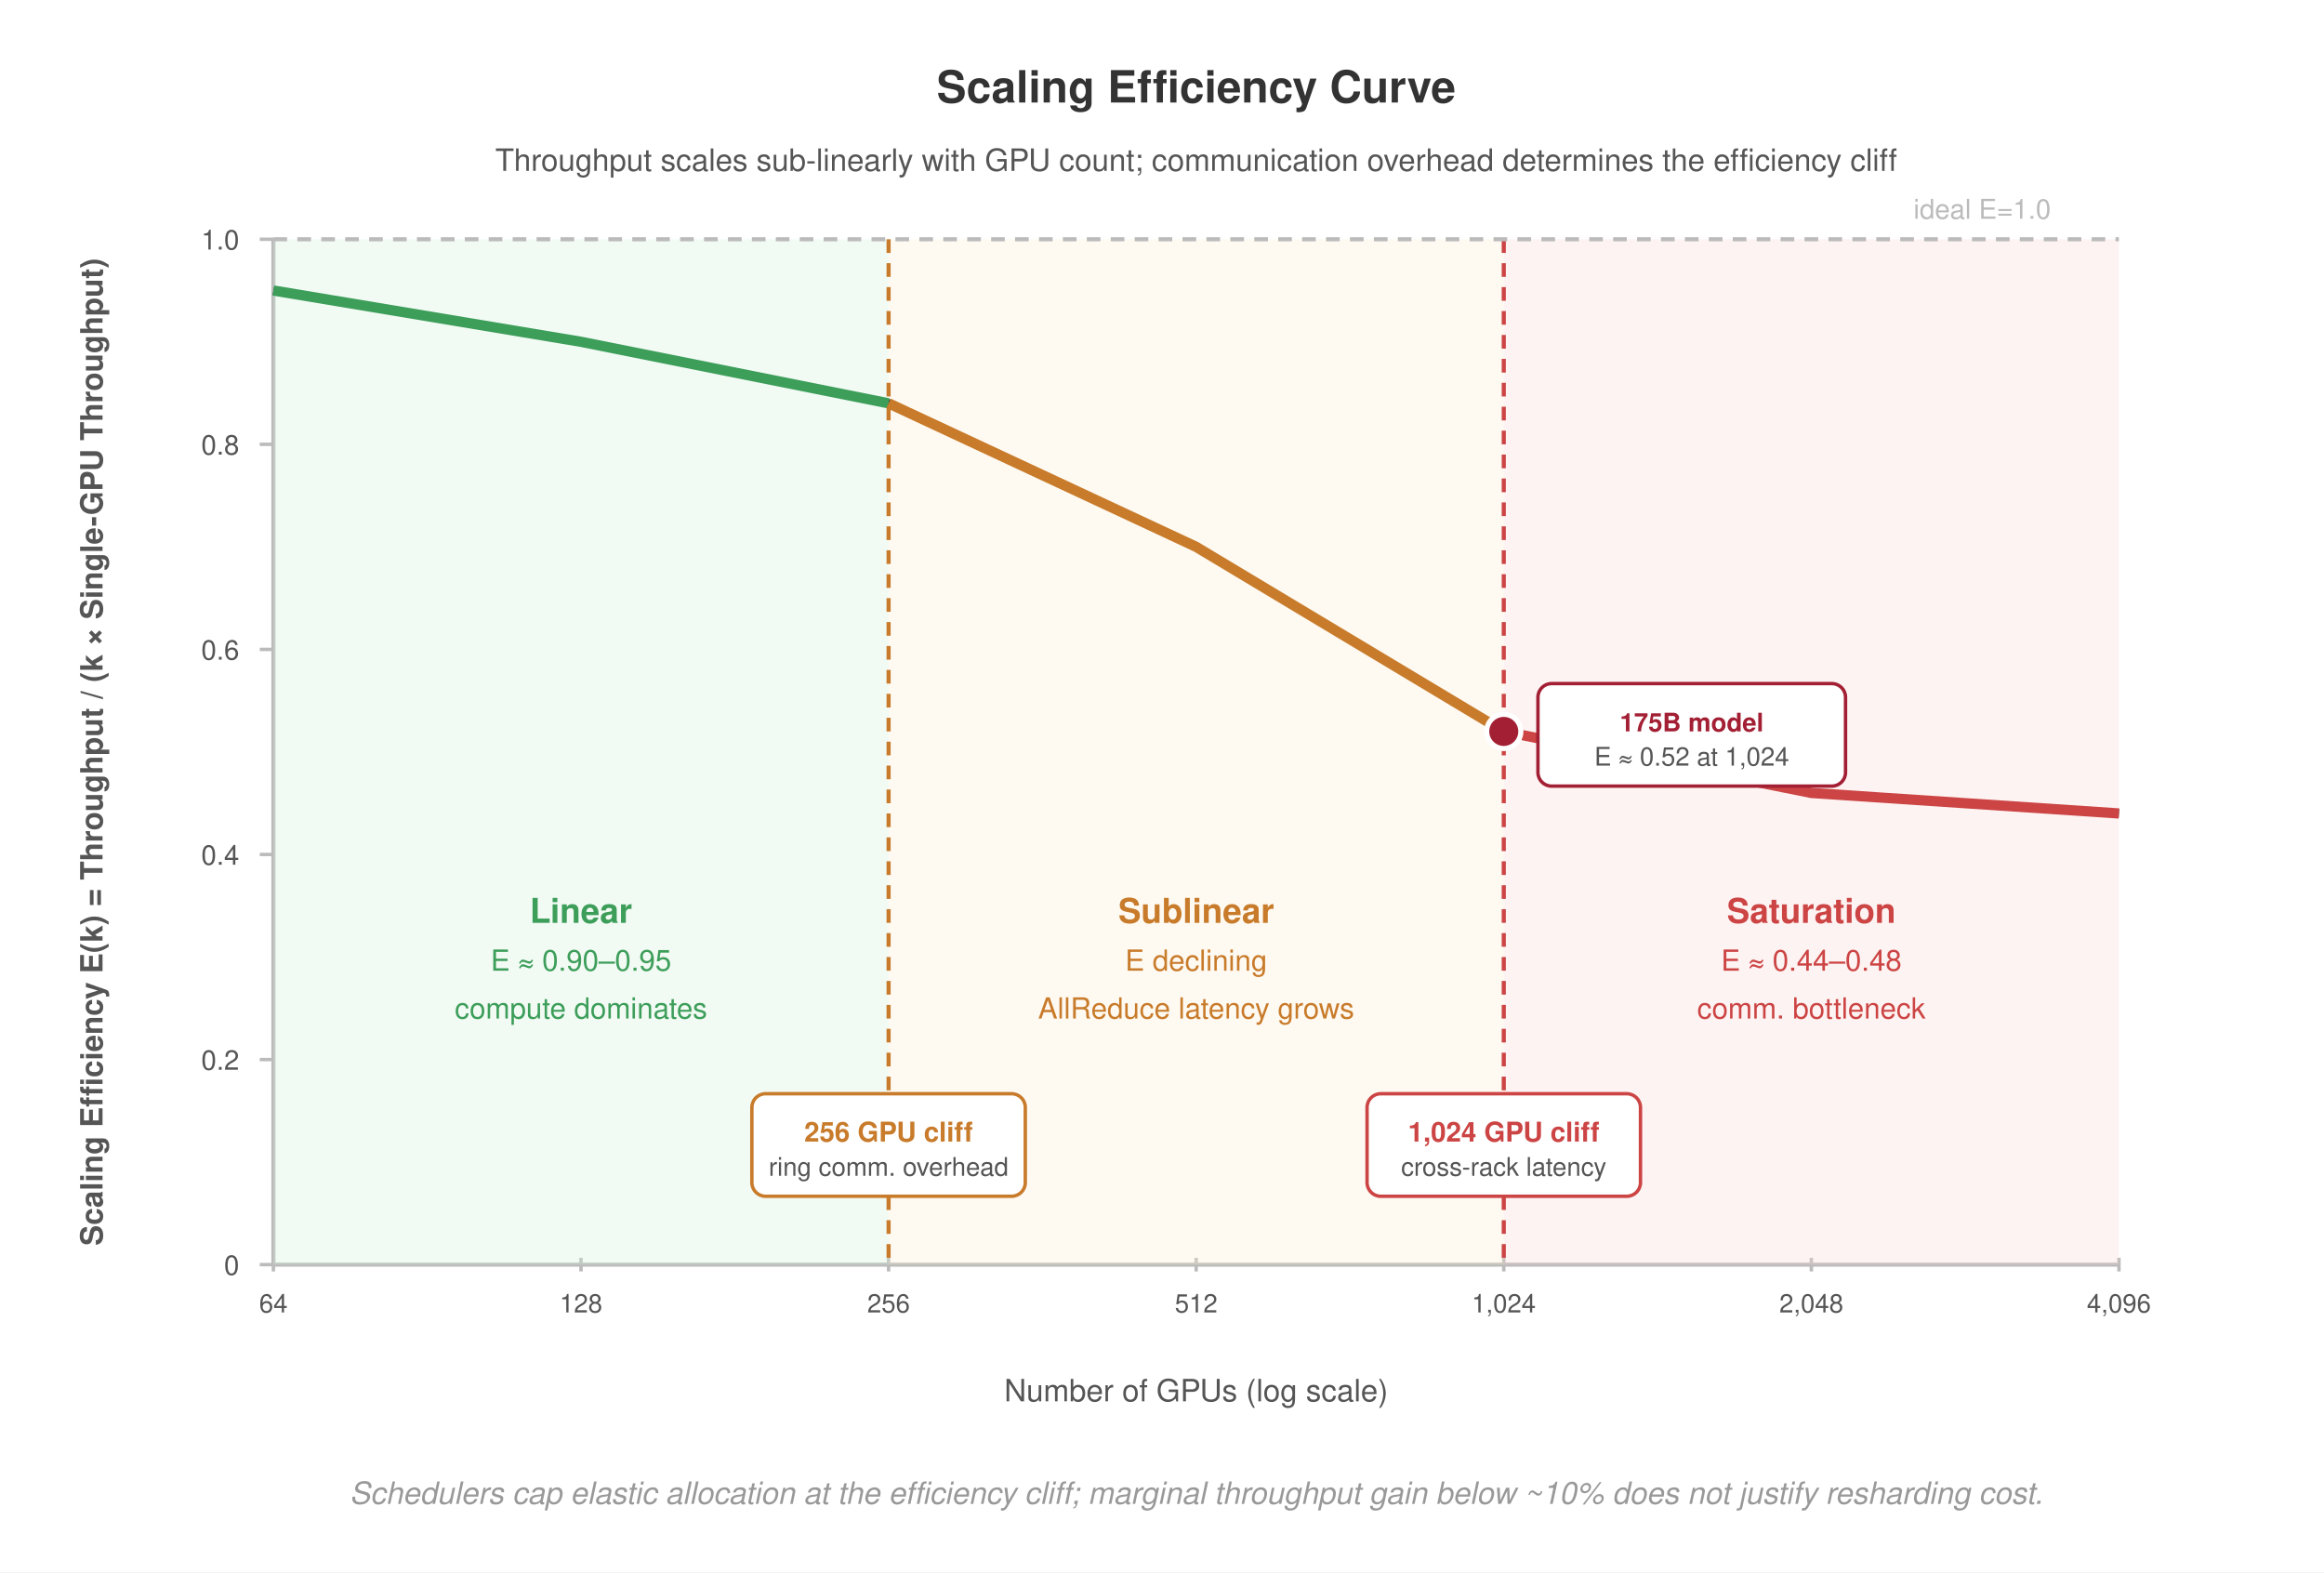
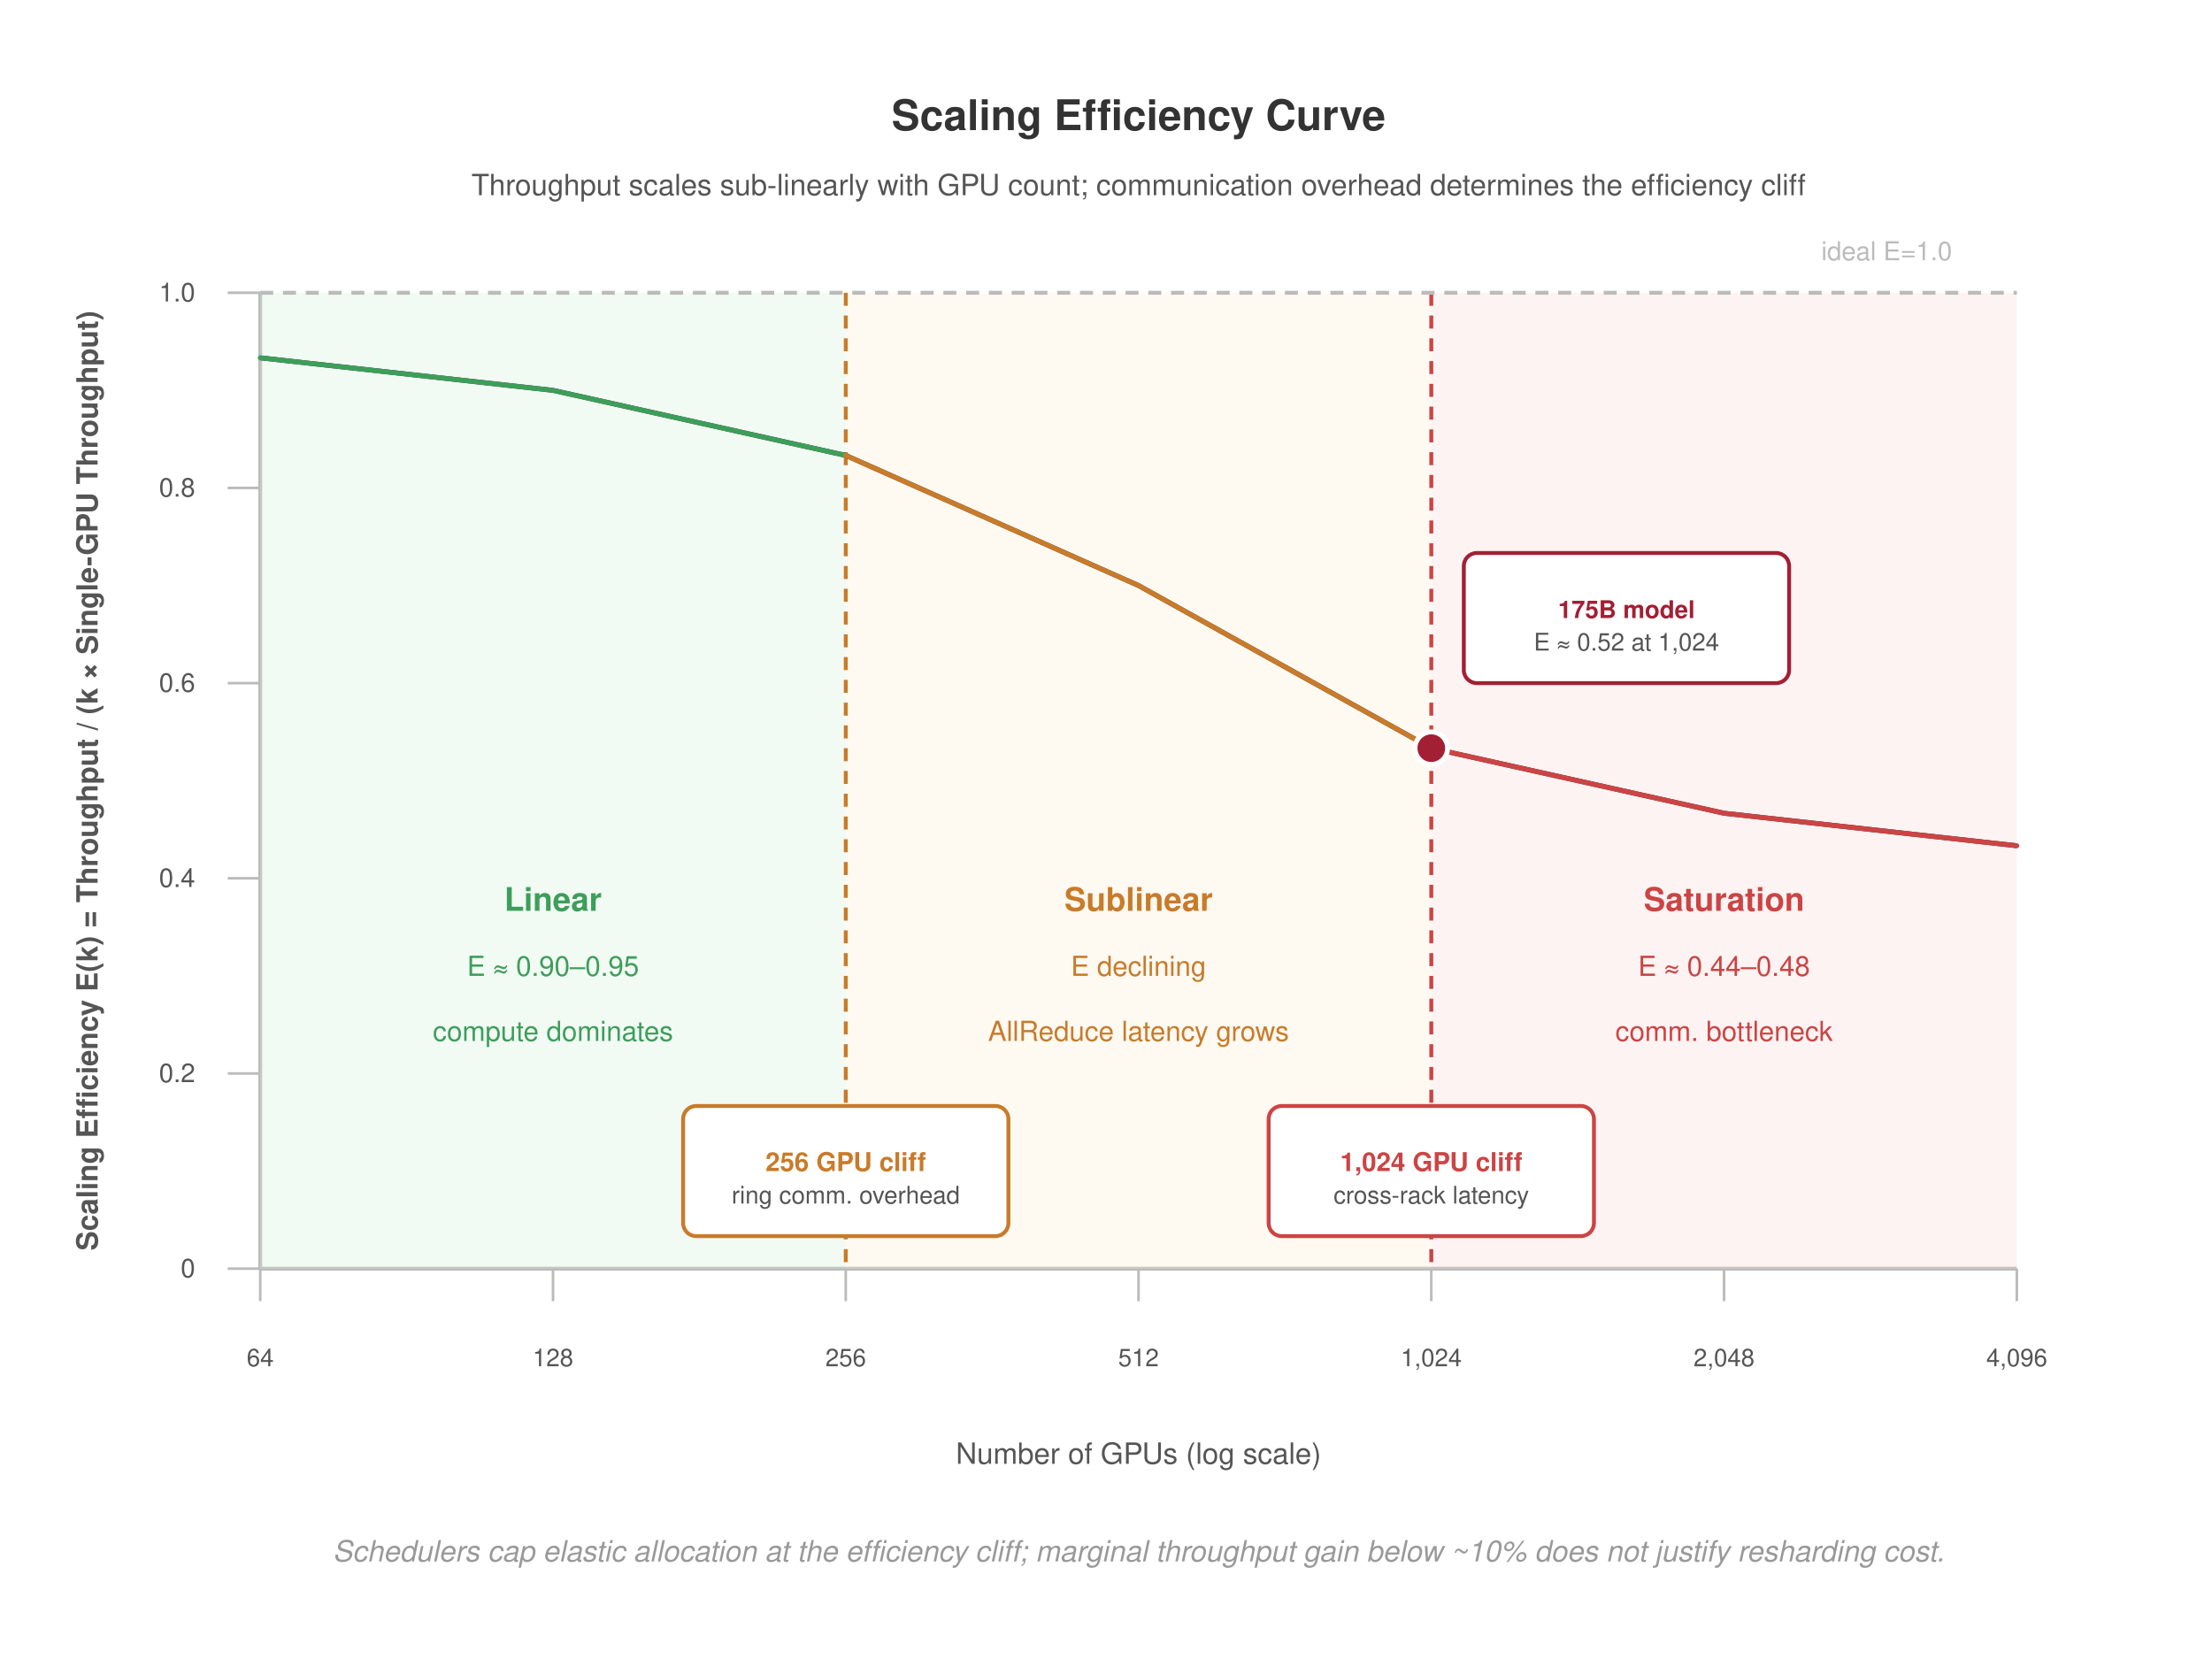
- <svg xmlns="http://www.w3.org/2000/svg" viewBox="0 0 680 460" font-family="Helvetica Neue, Helvetica, Arial, sans-serif">
-   <rect width="680" height="460" fill="#fff" />
+ <svg xmlns="http://www.w3.org/2000/svg" viewBox="0 0 680 510" font-family="Helvetica Neue, Helvetica, Arial, sans-serif">
+   <rect width="680" height="510" fill="#fff" />
  <defs>
    <marker id="arrow" markerWidth="8" markerHeight="6" refX="7" refY="3" orient="auto">
      <path d="M0,0 L8,3 L0,6 Z" fill="#555" />
    </marker>
    <marker id="arrow-red" markerWidth="8" markerHeight="6" refX="7" refY="3" orient="auto">
      <path d="M0,0 L8,3 L0,6 Z" fill="#a31f34" />
    </marker>
  </defs>
-   <text x="350" y="30" text-anchor="middle" font-size="13" font-weight="700" fill="#333">Scaling Efficiency Curve</text>
-   <text x="350" y="50" text-anchor="middle" font-size="9" font-weight="400" fill="#555">Throughput scales sub-linearly with GPU count; communication overhead determines the efficiency cliff</text>
-   <text x="30" y="220" text-anchor="middle" font-size="9" font-weight="700" fill="#555" transform="rotate(-90,30,220)">Scaling Efficiency E(k) = Throughput / (k × Single-GPU Throughput)</text>
-   <line x1="80" y1="370" x2="620" y2="370" stroke="#bbb" stroke-width="1.2" />
-   <line x1="80" y1="70" x2="80" y2="370" stroke="#bbb" stroke-width="1.2" />
-   <line x1="76" y1="370" x2="80" y2="370" stroke="#bbb" stroke-width="1" />
-   <text x="70" y="373" text-anchor="end" font-size="8" fill="#555">0</text>
-   <line x1="76" y1="310" x2="80" y2="310" stroke="#bbb" stroke-width="1" />
-   <text x="70" y="313" text-anchor="end" font-size="8" fill="#555">0.2</text>
-   <line x1="76" y1="250" x2="80" y2="250" stroke="#bbb" stroke-width="1" />
-   <text x="70" y="253" text-anchor="end" font-size="8" fill="#555">0.4</text>
-   <line x1="76" y1="190" x2="80" y2="190" stroke="#bbb" stroke-width="1" />
-   <text x="70" y="193" text-anchor="end" font-size="8" fill="#555">0.6</text>
-   <line x1="76" y1="130" x2="80" y2="130" stroke="#bbb" stroke-width="1" />
-   <text x="70" y="133" text-anchor="end" font-size="8" fill="#555">0.8</text>
-   <line x1="76" y1="70" x2="80" y2="70" stroke="#bbb" stroke-width="1" />
-   <text x="70" y="73" text-anchor="end" font-size="8" fill="#555">1.0</text>
-   <line x1="80" y1="368" x2="80" y2="372" stroke="#bbb" stroke-width="1" />
-   <text x="80" y="384" text-anchor="middle" font-size="7.5" fill="#555">64</text>
-   <line x1="170" y1="368" x2="170" y2="372" stroke="#bbb" stroke-width="1" />
-   <text x="170" y="384" text-anchor="middle" font-size="7.5" fill="#555">128</text>
-   <line x1="260" y1="368" x2="260" y2="372" stroke="#bbb" stroke-width="1" />
-   <text x="260" y="384" text-anchor="middle" font-size="7.5" fill="#555">256</text>
-   <line x1="350" y1="368" x2="350" y2="372" stroke="#bbb" stroke-width="1" />
-   <text x="350" y="384" text-anchor="middle" font-size="7.5" fill="#555">512</text>
-   <line x1="440" y1="368" x2="440" y2="372" stroke="#bbb" stroke-width="1" />
-   <text x="440" y="384" text-anchor="middle" font-size="7.5" fill="#555">1,024</text>
-   <line x1="530" y1="368" x2="530" y2="372" stroke="#bbb" stroke-width="1" />
-   <text x="530" y="384" text-anchor="middle" font-size="7.5" fill="#555">2,048</text>
-   <line x1="620" y1="368" x2="620" y2="372" stroke="#bbb" stroke-width="1" />
-   <text x="620" y="384" text-anchor="middle" font-size="7.5" fill="#555">4,096</text>
-   <text x="350" y="410" text-anchor="middle" font-size="9" font-weight="400" fill="#555">Number of GPUs (log scale)</text>
-   <rect x="80" y="70" width="180" height="300" fill="#d4edda" opacity="0.3" />
-   <rect x="260" y="70" width="180" height="300" fill="#fdebd0" opacity="0.3" />
-   <rect x="440" y="70" width="180" height="300" fill="#f9d6d5" opacity="0.3" />
-   <line x1="260" y1="70" x2="260" y2="370" stroke="#c87b2a" stroke-width="1.2" stroke-dasharray="4,3" />
-   <line x1="440" y1="70" x2="440" y2="370" stroke="#c44" stroke-width="1.2" stroke-dasharray="4,3" />
-   <line x1="80" y1="70" x2="620" y2="70" stroke="#bbb" stroke-width="1.2" stroke-dasharray="4,3" />
-   <text x="580" y="64" text-anchor="middle" font-size="8" font-weight="400" fill="#bbb">ideal E=1.0</text>
-   <polyline points="80,85 170,100 260,118 350,160 440,214 530,232 620,238" fill="none" stroke="#333" stroke-width="2.5" />
-   <polyline points="80,85 170,100 260,118" fill="none" stroke="#3d9e5a" stroke-width="3" />
-   <polyline points="260,118 350,160 440,214" fill="none" stroke="#c87b2a" stroke-width="3" />
-   <polyline points="440,214 530,232 620,238" fill="none" stroke="#c44" stroke-width="3" />
-   <text x="170" y="270" text-anchor="middle" font-size="10" font-weight="700" fill="#3d9e5a">Linear</text>
-   <text x="170" y="284" text-anchor="middle" font-size="8.5" font-weight="400" fill="#3d9e5a">E ≈ 0.90–0.95</text>
-   <text x="170" y="298" text-anchor="middle" font-size="8.5" font-weight="400" fill="#3d9e5a">compute dominates</text>
-   <text x="350" y="270" text-anchor="middle" font-size="10" font-weight="700" fill="#c87b2a">Sublinear</text>
-   <text x="350" y="284" text-anchor="middle" font-size="8.5" font-weight="400" fill="#c87b2a">E declining</text>
-   <text x="350" y="298" text-anchor="middle" font-size="8.5" font-weight="400" fill="#c87b2a">AllReduce latency grows</text>
-   <text x="530" y="270" text-anchor="middle" font-size="10" font-weight="700" fill="#c44">Saturation</text>
-   <text x="530" y="284" text-anchor="middle" font-size="8.5" font-weight="400" fill="#c44">E ≈ 0.44–0.48</text>
-   <text x="530" y="298" text-anchor="middle" font-size="8.5" font-weight="400" fill="#c44">comm. bottleneck</text>
-   <rect x="220" y="320" width="80" height="30" rx="4" fill="#fff" stroke="#c87b2a" stroke-width="1" />
-   <text x="260" y="334" text-anchor="middle" font-size="8" font-weight="700" fill="#c87b2a">256 GPU cliff</text>
-   <text x="260" y="344" text-anchor="middle" font-size="7.5" font-weight="400" fill="#555">ring comm. overhead</text>
-   <rect x="400" y="320" width="80" height="30" rx="4" fill="#fff" stroke="#c44" stroke-width="1" />
-   <text x="440" y="334" text-anchor="middle" font-size="8" font-weight="700" fill="#c44">1,024 GPU cliff</text>
-   <text x="440" y="344" text-anchor="middle" font-size="7.5" font-weight="400" fill="#555">cross-rack latency</text>
-   <circle cx="440" cy="214" r="5" fill="#a31f34" stroke="#fff" stroke-width="1.5" />
-   <rect x="450" y="200" width="90" height="30" rx="4" fill="#fff" stroke="#a31f34" stroke-width="1" />
-   <text x="495" y="214" text-anchor="middle" font-size="7.5" font-weight="700" fill="#a31f34">175B model</text>
-   <text x="495" y="224" text-anchor="middle" font-size="7.5" font-weight="400" fill="#555">E ≈ 0.52 at 1,024</text>
-   <text x="350" y="440" text-anchor="middle" font-size="9" font-weight="400" fill="#999" font-style="italic">Schedulers cap elastic allocation at the efficiency cliff; marginal throughput gain below ~10% does not justify resharding cost.</text>
+   <text x="350" y="40" text-anchor="middle" font-size="13" font-weight="700" fill="#333">Scaling Efficiency Curve</text>
+   <text x="350" y="60" text-anchor="middle" font-size="9" font-weight="400" fill="#555">Throughput scales sub-linearly with GPU count; communication overhead determines the efficiency cliff</text>
+   <text x="30" y="240" text-anchor="middle" font-size="9" font-weight="700" fill="#555" transform="rotate(-90,30,240)">Scaling Efficiency E(k) = Throughput / (k × Single-GPU Throughput)</text>
+   <line x1="80" y1="390" x2="620" y2="390" stroke="#bbb" stroke-width="1.2" />
+   <line x1="80" y1="90" x2="80" y2="390" stroke="#bbb" stroke-width="1.2" />
+   <line x1="70" y1="390" x2="80" y2="390" stroke="#bbb" stroke-width="0.8" />
+   <text x="60" y="390" dominant-baseline="middle" text-anchor="end" font-size="8" fill="#555">0</text>
+   <line x1="70" y1="330" x2="80" y2="330" stroke="#bbb" stroke-width="0.8" />
+   <text x="60" y="330" dominant-baseline="middle" text-anchor="end" font-size="8" fill="#555">0.2</text>
+   <line x1="70" y1="270" x2="80" y2="270" stroke="#bbb" stroke-width="0.8" />
+   <text x="60" y="270" dominant-baseline="middle" text-anchor="end" font-size="8" fill="#555">0.4</text>
+   <line x1="70" y1="210" x2="80" y2="210" stroke="#bbb" stroke-width="0.8" />
+   <text x="60" y="210" dominant-baseline="middle" text-anchor="end" font-size="8" fill="#555">0.6</text>
+   <line x1="70" y1="150" x2="80" y2="150" stroke="#bbb" stroke-width="0.8" />
+   <text x="60" y="150" dominant-baseline="middle" text-anchor="end" font-size="8" fill="#555">0.8</text>
+   <line x1="70" y1="90" x2="80" y2="90" stroke="#bbb" stroke-width="0.8" />
+   <text x="60" y="90" dominant-baseline="middle" text-anchor="end" font-size="8" fill="#555">1.0</text>
+   <line x1="80" y1="390" x2="80" y2="400" stroke="#bbb" stroke-width="0.8" />
+   <text x="80" y="420" text-anchor="middle" font-size="7.5" fill="#555">64</text>
+   <line x1="170" y1="390" x2="170" y2="400" stroke="#bbb" stroke-width="0.8" />
+   <text x="170" y="420" text-anchor="middle" font-size="7.5" fill="#555">128</text>
+   <line x1="260" y1="390" x2="260" y2="400" stroke="#bbb" stroke-width="0.8" />
+   <text x="260" y="420" text-anchor="middle" font-size="7.5" fill="#555">256</text>
+   <line x1="350" y1="390" x2="350" y2="400" stroke="#bbb" stroke-width="0.8" />
+   <text x="350" y="420" text-anchor="middle" font-size="7.5" fill="#555">512</text>
+   <line x1="440" y1="390" x2="440" y2="400" stroke="#bbb" stroke-width="0.8" />
+   <text x="440" y="420" text-anchor="middle" font-size="7.5" fill="#555">1,024</text>
+   <line x1="530" y1="390" x2="530" y2="400" stroke="#bbb" stroke-width="0.8" />
+   <text x="530" y="420" text-anchor="middle" font-size="7.5" fill="#555">2,048</text>
+   <line x1="620" y1="390" x2="620" y2="400" stroke="#bbb" stroke-width="0.8" />
+   <text x="620" y="420" text-anchor="middle" font-size="7.5" fill="#555">4,096</text>
+   <text x="350" y="450" text-anchor="middle" font-size="9" font-weight="400" fill="#555">Number of GPUs (log scale)</text>
+   <rect x="80" y="90" width="180" height="300" fill="#d4edda" opacity="0.3" />
+   <rect x="260" y="90" width="180" height="300" fill="#fdebd0" opacity="0.3" />
+   <rect x="440" y="90" width="180" height="300" fill="#f9d6d5" opacity="0.3" />
+   <line x1="260" y1="90" x2="260" y2="390" stroke="#c87b2a" stroke-width="1.2" stroke-dasharray="4,3" />
+   <line x1="440" y1="90" x2="440" y2="390" stroke="#c44" stroke-width="1.2" stroke-dasharray="4,3" />
+   <line x1="80" y1="90" x2="620" y2="90" stroke="#bbb" stroke-width="1.2" stroke-dasharray="4,3" />
+   <text x="580" y="80" text-anchor="middle" font-size="8" font-weight="400" fill="#bbb">ideal E=1.0</text>
+   <polyline points="80,110 170,120 260,140 350,180 440,230 530,250 620,260" fill="none" stroke="#333" stroke-width="1.5" stroke-linejoin="round" />
+   <polyline points="80,110 170,120 260,140" fill="none" stroke="#3d9e5a" stroke-width="1.5" stroke-linecap="round" stroke-linejoin="round" />
+   <polyline points="260,140 350,180 440,230" fill="none" stroke="#c87b2a" stroke-width="1.5" stroke-linecap="round" stroke-linejoin="round" />
+   <polyline points="440,230 530,250 620,260" fill="none" stroke="#c44" stroke-width="1.5" stroke-linecap="round" stroke-linejoin="round" />
+   <text x="170" y="280" text-anchor="middle" font-size="10" font-weight="700" fill="#3d9e5a">Linear</text>
+   <text x="170" y="300" text-anchor="middle" font-size="8.5" font-weight="400" fill="#3d9e5a">E ≈ 0.90–0.95</text>
+   <text x="170" y="320" text-anchor="middle" font-size="8.5" font-weight="400" fill="#3d9e5a">compute dominates</text>
+   <text x="350" y="280" text-anchor="middle" font-size="10" font-weight="700" fill="#c87b2a">Sublinear</text>
+   <text x="350" y="300" text-anchor="middle" font-size="8.5" font-weight="400" fill="#c87b2a">E declining</text>
+   <text x="350" y="320" text-anchor="middle" font-size="8.5" font-weight="400" fill="#c87b2a">AllReduce latency grows</text>
+   <text x="530" y="280" text-anchor="middle" font-size="10" font-weight="700" fill="#c44">Saturation</text>
+   <text x="530" y="300" text-anchor="middle" font-size="8.5" font-weight="400" fill="#c44">E ≈ 0.44–0.48</text>
+   <text x="530" y="320" text-anchor="middle" font-size="8.5" font-weight="400" fill="#c44">comm. bottleneck</text>
+   <rect x="210" y="340" width="100" height="40" rx="4" fill="#fff" stroke="#c87b2a" stroke-width="1.2" />
+   <text x="260" y="360" text-anchor="middle" font-size="8" font-weight="700" fill="#c87b2a">256 GPU cliff</text>
+   <text x="260" y="370" text-anchor="middle" font-size="7.5" font-weight="400" fill="#555">ring comm. overhead</text>
+   <rect x="390" y="340" width="100" height="40" rx="4" fill="#fff" stroke="#c44" stroke-width="1.2" />
+   <text x="440" y="360" text-anchor="middle" font-size="8" font-weight="700" fill="#c44">1,024 GPU cliff</text>
+   <text x="440" y="370" text-anchor="middle" font-size="7.5" font-weight="400" fill="#555">cross-rack latency</text>
+   <circle cx="440" cy="230" r="5" fill="#a31f34" stroke="#fff" stroke-width="1.5" />
+   <rect x="450" y="170" width="100" height="40" rx="4" fill="#fff" stroke="#a31f34" stroke-width="1.2" />
+   <text x="500" y="190" text-anchor="middle" font-size="7.5" font-weight="700" fill="#a31f34">175B model</text>
+   <text x="500" y="200" text-anchor="middle" font-size="7.5" font-weight="400" fill="#555">E ≈ 0.52 at 1,024</text>
+   <text x="350" y="480" text-anchor="middle" font-size="9" font-weight="400" fill="#999" font-style="italic">Schedulers cap elastic allocation at the efficiency cliff; marginal throughput gain below ~10% does not justify resharding cost.</text>
</svg>
